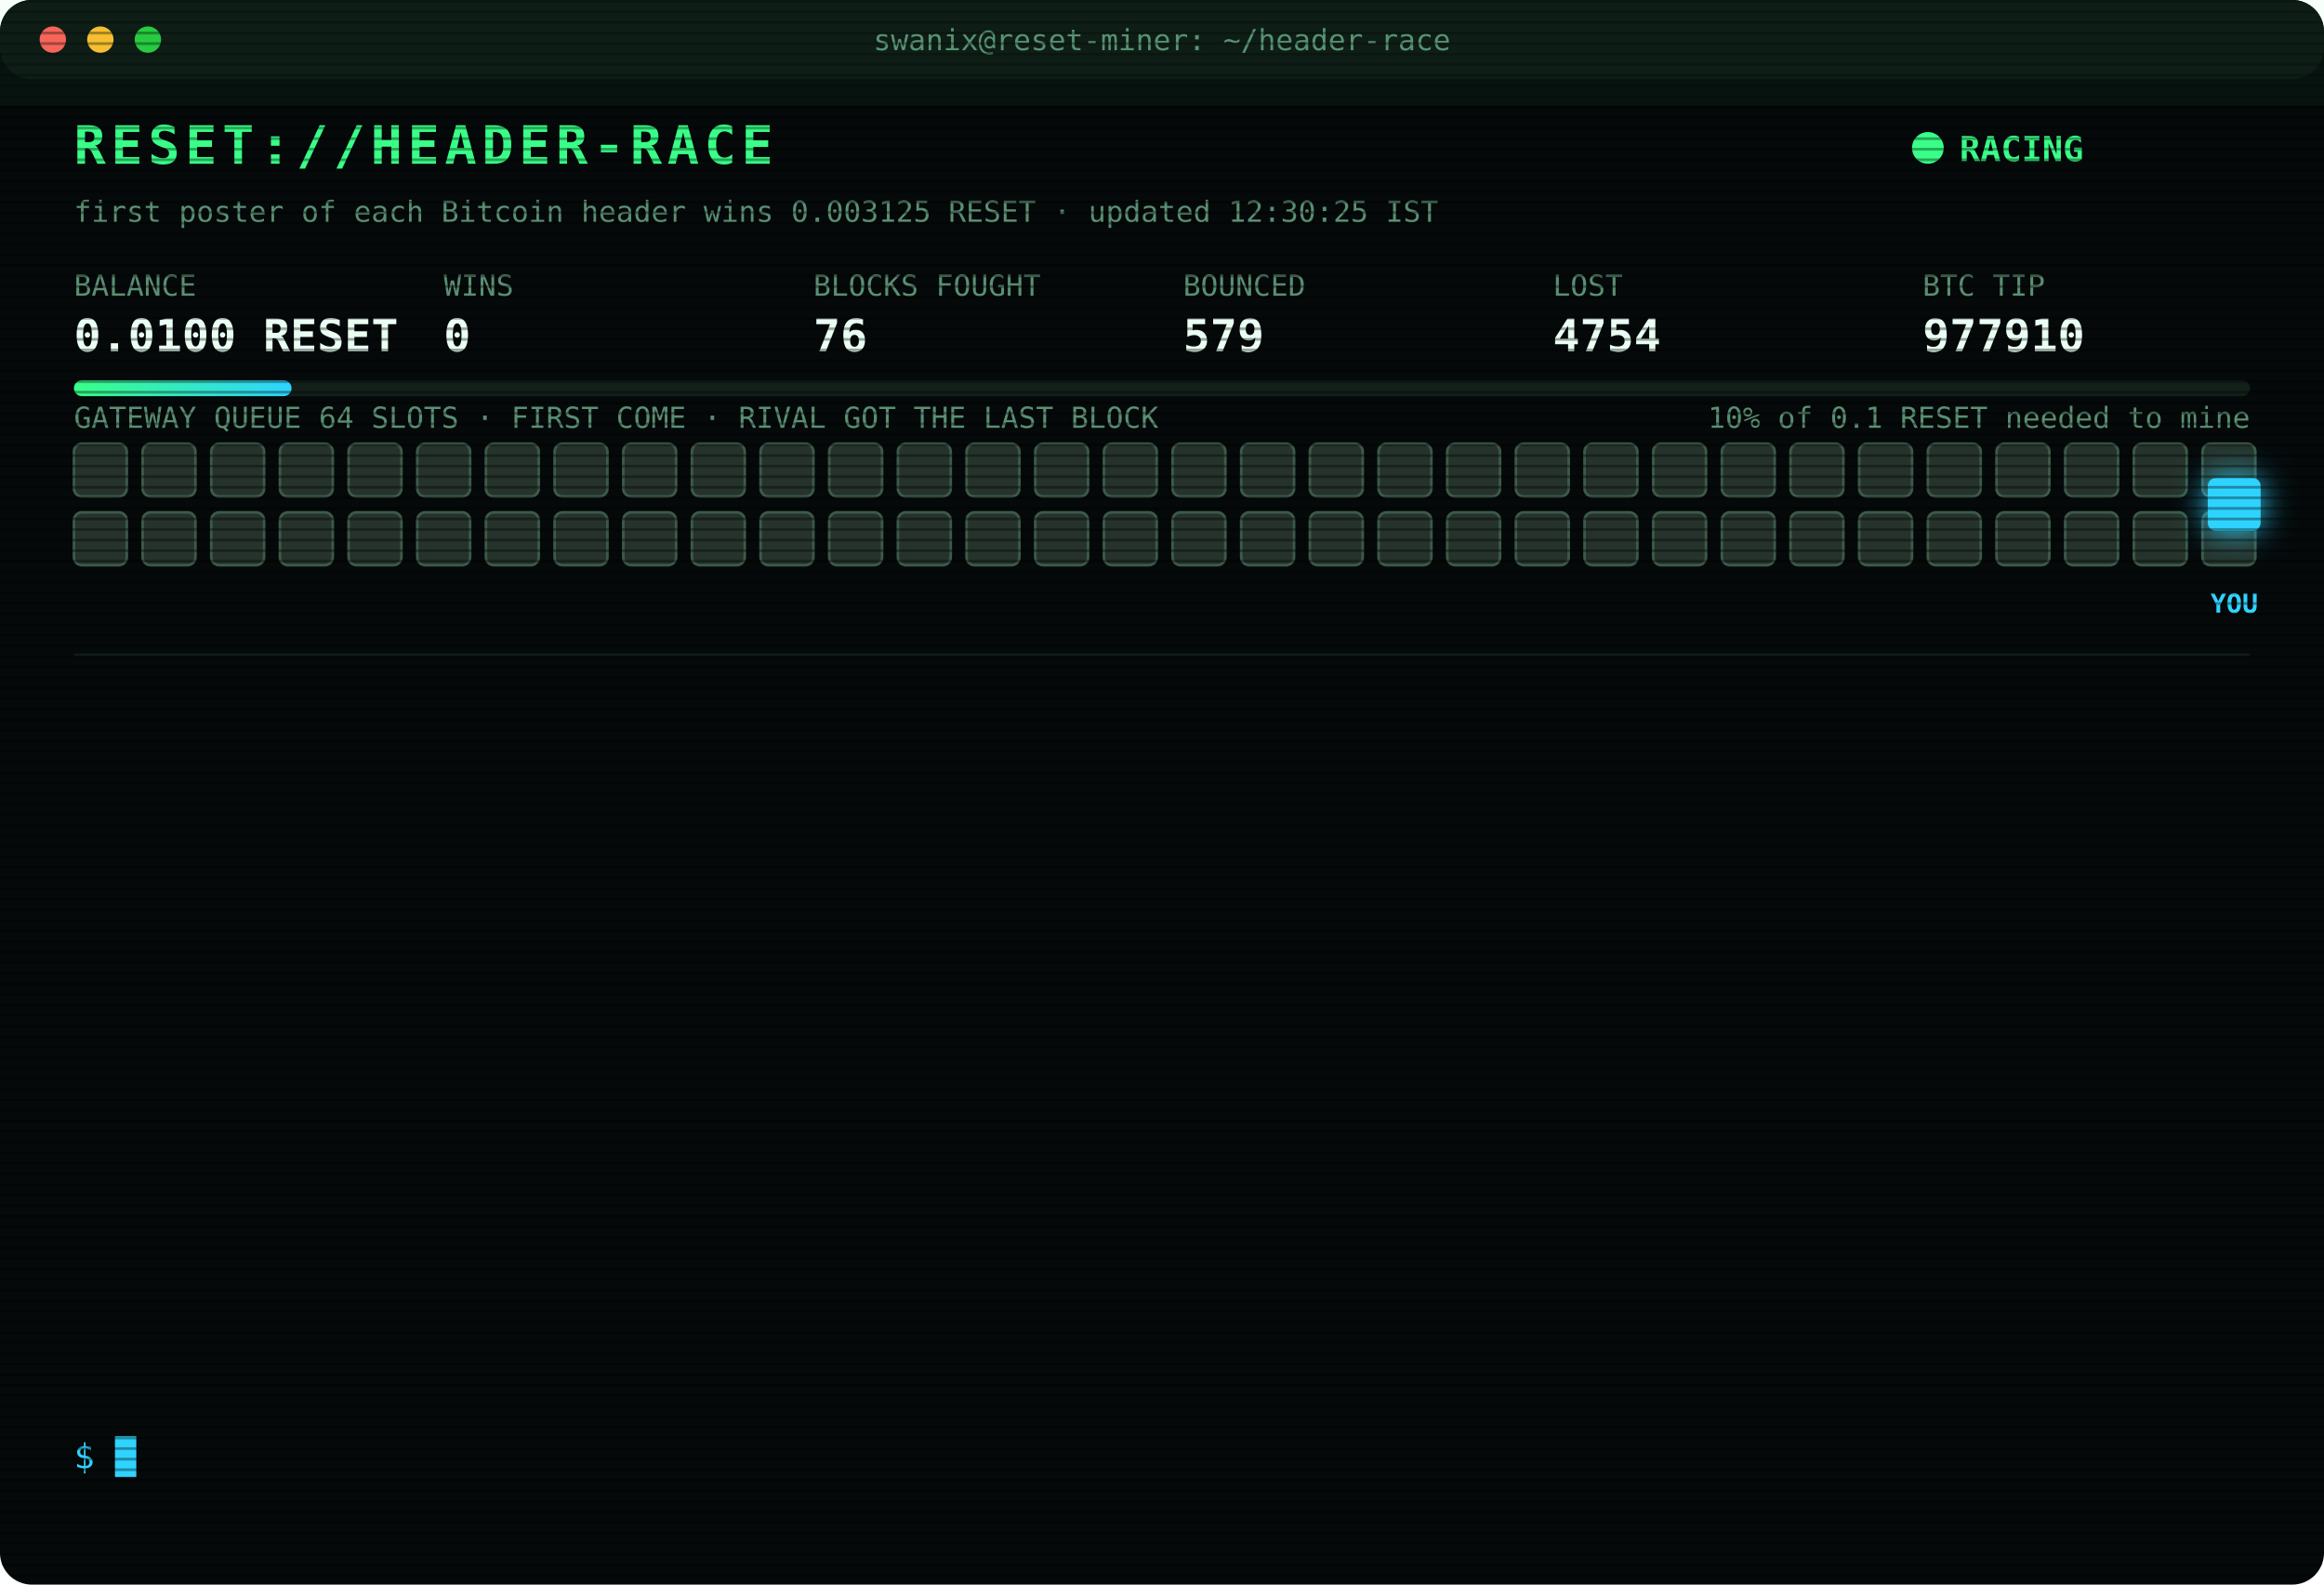
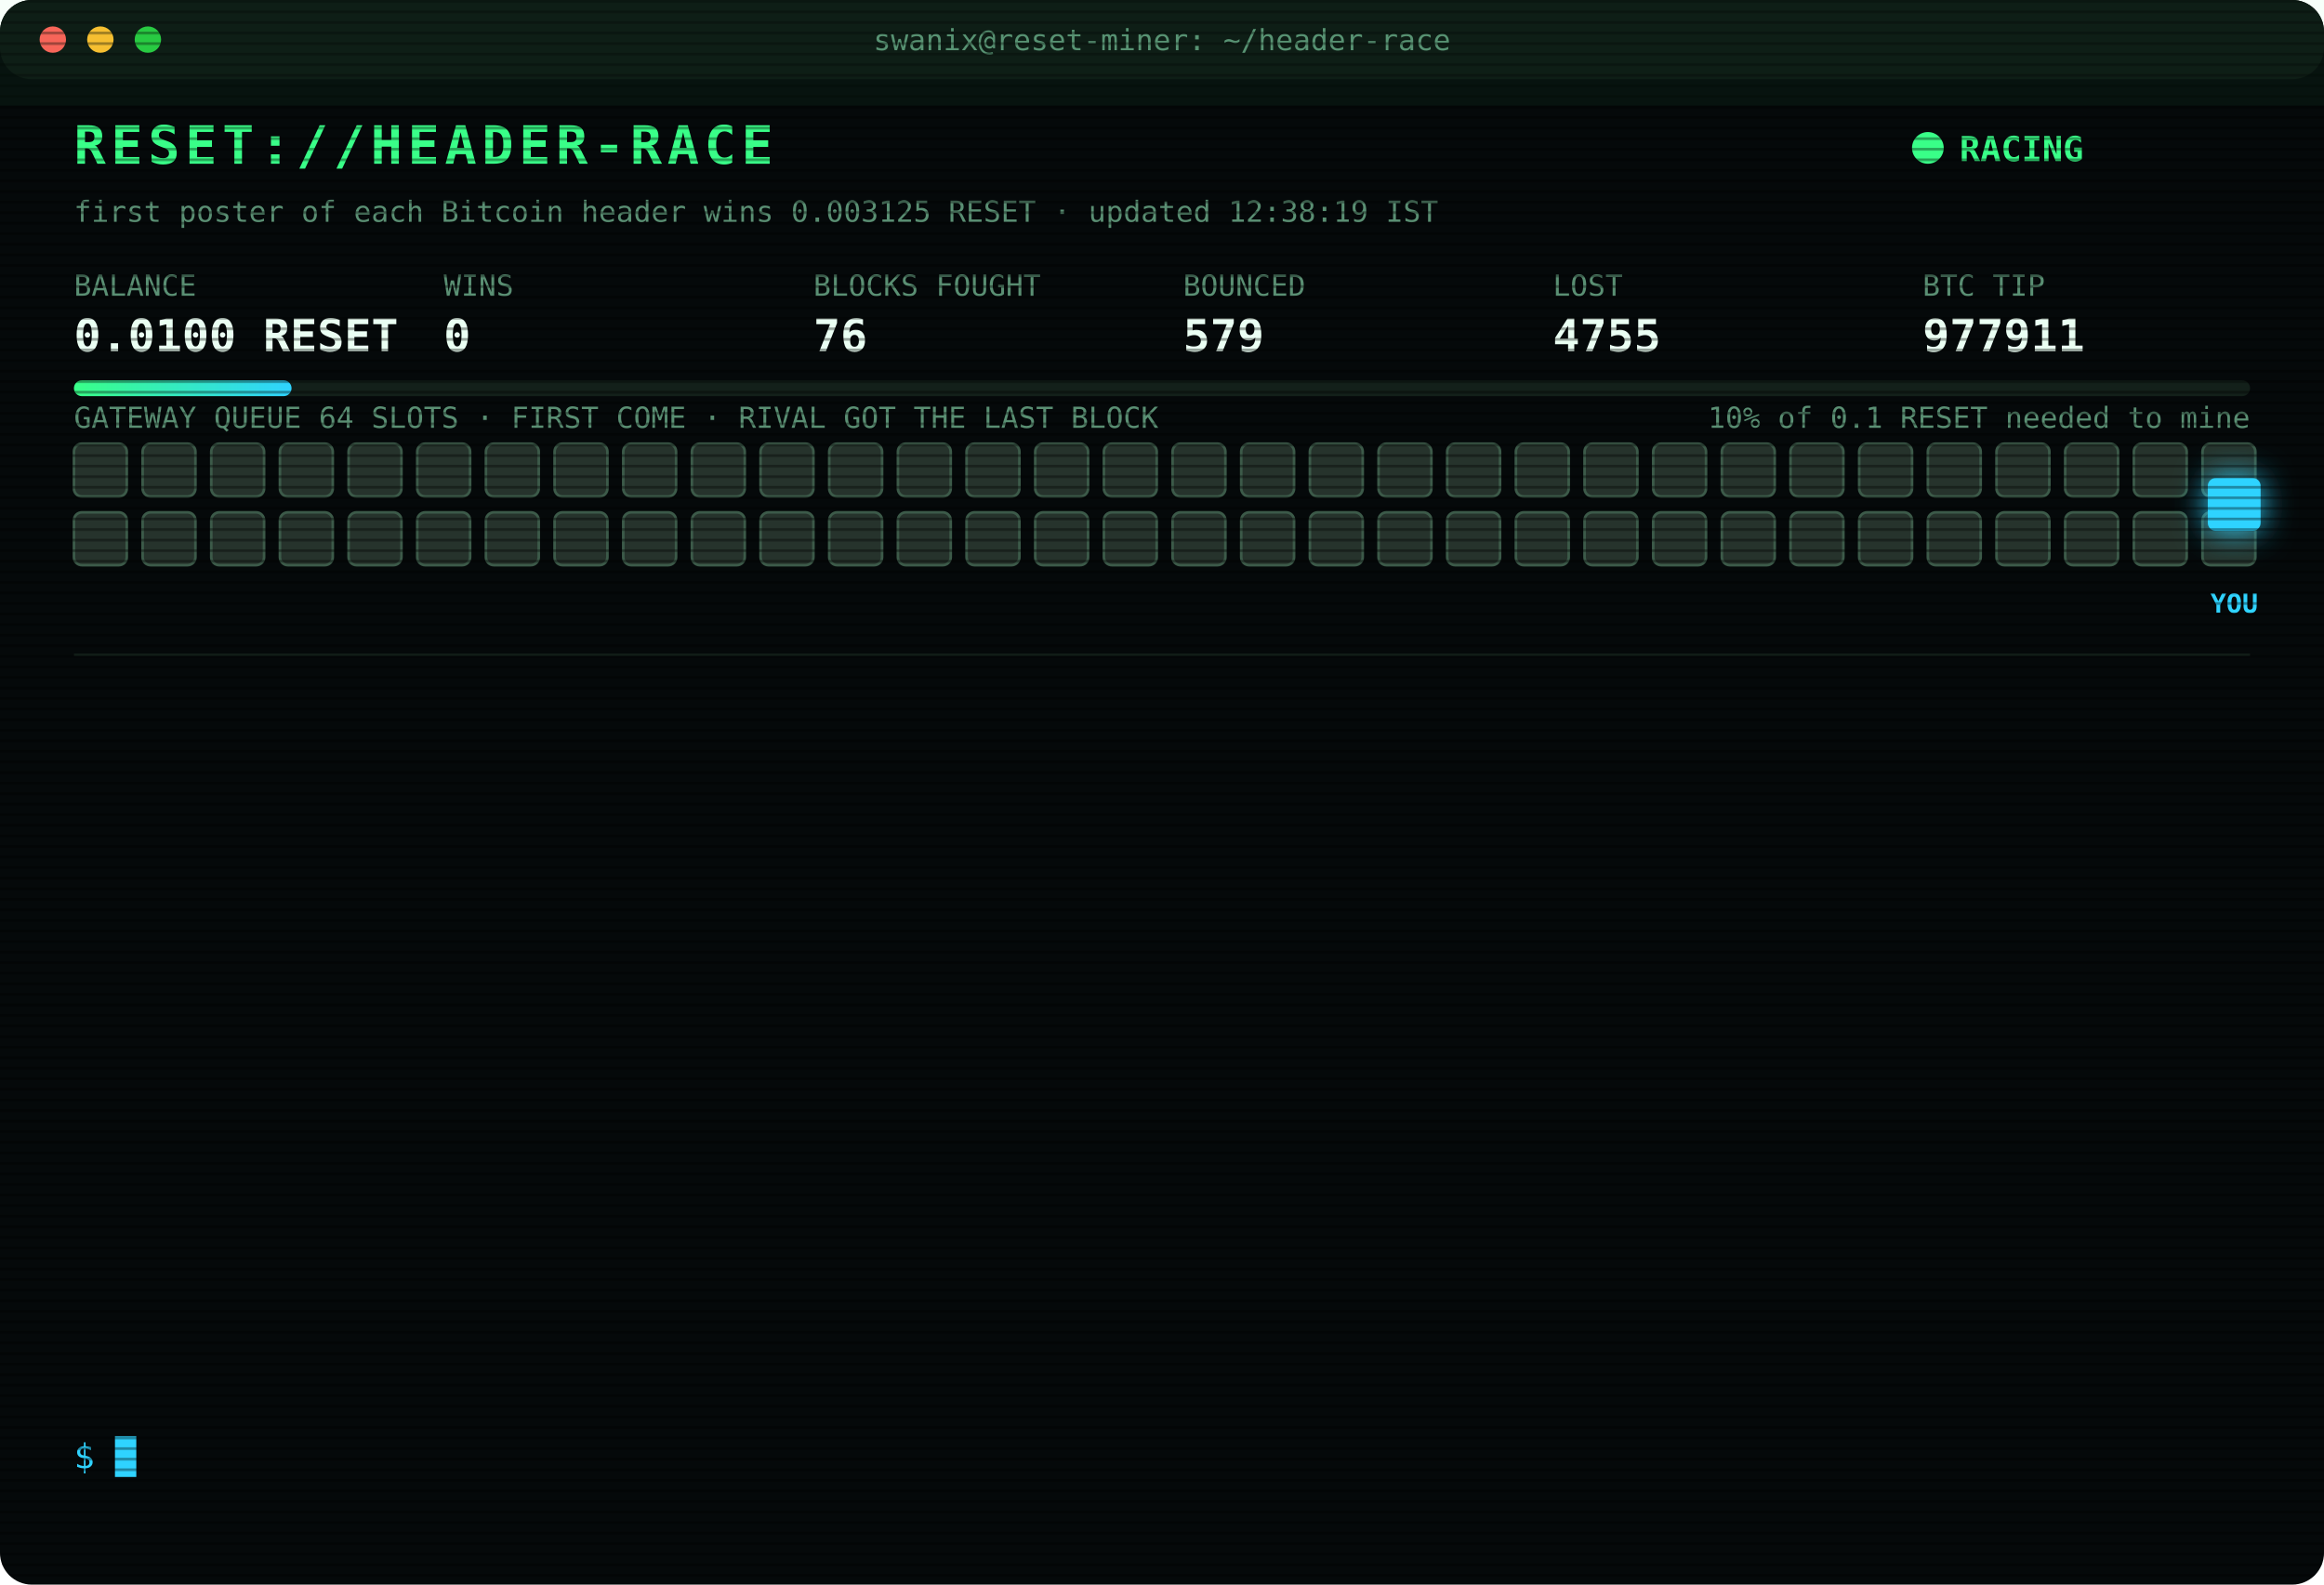
<svg xmlns="http://www.w3.org/2000/svg" width="880" height="600" viewBox="0 0 880 600" font-family="ui-monospace,SFMono-Regular,Menlo,Consolas,monospace">
  <style>
text{font-size:13px;fill:#7CFFB2}
.title{font-size:20px;font-weight:700;fill:#39FF88;letter-spacing:2px;animation:glitch 3s infinite steps(1)}
.sub{fill:#2fd3ff}.k{fill:#5a8f73;font-size:11px}.v{font-size:17px;font-weight:700;fill:#eafff3}
.ts{fill:#3f6b56}.boot{fill:#2fd3ff}.dim{fill:#5a8f73}.bad{fill:#ff4d6d}.warn{fill:#ffd23f}.mag{fill:#ff5cf0}.win{fill:#39FF88;font-weight:700}
.tag{font-size:10px;fill:#2fd3ff;font-weight:700}
.rival{fill:#26332c;stroke:#3c5a49;animation:jam 1.2s infinite alternate}
.idle{fill:#141c18;stroke:#22302a;animation:breathe 4s infinite}
.me{fill:#2fd3ff;filter:drop-shadow(0 0 6px #2fd3ff)}
.hover{animation:nudge 1.1s infinite ease-in-out}.bounce{animation:kick 1.4s infinite}
.ln{opacity:0;animation:in .4s forwards}
.cur{animation:blink 1s infinite steps(1)}
.scan{animation:scan 6s infinite linear}
.led{animation:blink 1.4s infinite}
@keyframes in{from{opacity:0;transform:translateX(-6px)}to{opacity:1;transform:none}}
@keyframes blink{50%{opacity:0}}
@keyframes jam{to{fill:#33463b}}
@keyframes breathe{50%{opacity:.4}}
@keyframes nudge{50%{transform:translateX(-10px)}}
@keyframes kick{0%,100%{transform:none}30%{transform:translateX(-14px)}55%{transform:translateX(10px) translateY(-6px)}}
@keyframes glitch{0%,92%{transform:none}93%{transform:translateX(2px);fill:#ff4d6d}95%{transform:translateX(-2px);fill:#2fd3ff}97%{transform:none}}
@keyframes scan{from{transform:translateY(-40px)}to{transform:translateY(600px)}}
</style>
  <defs>
    <pattern id="sl" width="4" height="4" patternUnits="userSpaceOnUse">
      <rect width="4" height="1" fill="#000" opacity=".35" />
    </pattern>
    <linearGradient id="bar">
      <stop offset="0" stop-color="#39FF88" />
      <stop offset="1" stop-color="#2fd3ff" />
    </linearGradient>
  </defs>
  <rect width="880" height="600" rx="12" fill="#05090a" />
  <rect width="880" height="30" rx="12" fill="#0d1512" />
  <circle cx="20" cy="15" r="5" fill="#ff5f57" />
  <circle cx="38" cy="15" r="5" fill="#febc2e" />
  <circle cx="56" cy="15" r="5" fill="#28c840" />
  <text x="440" y="19" text-anchor="middle" class="k">swanix@reset-miner: ~/header-race</text>
  <text x="28" y="62" class="title">RESET://HEADER-RACE</text>
  <circle class="led" cx="730" cy="56" r="6" fill="#39FF88" />
  <text x="742" y="61" class="win">RACING</text>
-   <text x="28" y="84" class="k">first poster of each Bitcoin header wins 0.003125 RESET · updated 12:30:25 IST</text>
+   <text x="28" y="84" class="k">first poster of each Bitcoin header wins 0.003125 RESET · updated 12:38:19 IST</text>
  <text x="28" y="112" class="k">BALANCE</text>
  <text x="28" y="133" class="v">0.0100 RESET</text>
  <text x="168" y="112" class="k">WINS</text>
  <text x="168" y="133" class="v">0</text>
  <text x="308" y="112" class="k">BLOCKS FOUGHT</text>
  <text x="308" y="133" class="v">76</text>
  <text x="448" y="112" class="k">BOUNCED</text>
  <text x="448" y="133" class="v">579</text>
  <text x="588" y="112" class="k">LOST</text>
-   <text x="588" y="133" class="v">4754</text>
+   <text x="588" y="133" class="v">4755</text>
  <text x="728" y="112" class="k">BTC TIP</text>
-   <text x="728" y="133" class="v">977910</text>
+   <text x="728" y="133" class="v">977911</text>
  <rect x="28" y="144" width="824" height="6" rx="3" fill="#13201a" />
  <rect x="28" y="144" width="82.4" height="6" rx="3" fill="url(#bar)" />
  <text x="852" y="162" text-anchor="end" class="k">10% of 0.1 RESET needed to mine</text>
  <text x="28" y="162" class="k">GATEWAY QUEUE 64 SLOTS · FIRST COME · RIVAL GOT THE LAST BLOCK</text>
  <rect class="rival" x="28" y="168" width="20" height="20" rx="3" style="animation-delay:0.00s" />
  <rect class="rival" x="54" y="168" width="20" height="20" rx="3" style="animation-delay:0.05s" />
  <rect class="rival" x="80" y="168" width="20" height="20" rx="3" style="animation-delay:0.10s" />
  <rect class="rival" x="106" y="168" width="20" height="20" rx="3" style="animation-delay:0.15s" />
  <rect class="rival" x="132" y="168" width="20" height="20" rx="3" style="animation-delay:0.20s" />
  <rect class="rival" x="158" y="168" width="20" height="20" rx="3" style="animation-delay:0.25s" />
  <rect class="rival" x="184" y="168" width="20" height="20" rx="3" style="animation-delay:0.30s" />
  <rect class="rival" x="210" y="168" width="20" height="20" rx="3" style="animation-delay:0.35s" />
  <rect class="rival" x="236" y="168" width="20" height="20" rx="3" style="animation-delay:0.40s" />
  <rect class="rival" x="262" y="168" width="20" height="20" rx="3" style="animation-delay:0.45s" />
  <rect class="rival" x="288" y="168" width="20" height="20" rx="3" style="animation-delay:0.50s" />
  <rect class="rival" x="314" y="168" width="20" height="20" rx="3" style="animation-delay:0.55s" />
  <rect class="rival" x="340" y="168" width="20" height="20" rx="3" style="animation-delay:0.60s" />
  <rect class="rival" x="366" y="168" width="20" height="20" rx="3" style="animation-delay:0.65s" />
  <rect class="rival" x="392" y="168" width="20" height="20" rx="3" style="animation-delay:0.70s" />
  <rect class="rival" x="418" y="168" width="20" height="20" rx="3" style="animation-delay:0.75s" />
  <rect class="rival" x="444" y="168" width="20" height="20" rx="3" style="animation-delay:0.80s" />
  <rect class="rival" x="470" y="168" width="20" height="20" rx="3" style="animation-delay:0.85s" />
  <rect class="rival" x="496" y="168" width="20" height="20" rx="3" style="animation-delay:0.90s" />
  <rect class="rival" x="522" y="168" width="20" height="20" rx="3" style="animation-delay:0.95s" />
  <rect class="rival" x="548" y="168" width="20" height="20" rx="3" style="animation-delay:1.00s" />
  <rect class="rival" x="574" y="168" width="20" height="20" rx="3" style="animation-delay:1.05s" />
  <rect class="rival" x="600" y="168" width="20" height="20" rx="3" style="animation-delay:1.10s" />
  <rect class="rival" x="626" y="168" width="20" height="20" rx="3" style="animation-delay:1.15s" />
  <rect class="rival" x="652" y="168" width="20" height="20" rx="3" style="animation-delay:1.20s" />
  <rect class="rival" x="678" y="168" width="20" height="20" rx="3" style="animation-delay:1.25s" />
  <rect class="rival" x="704" y="168" width="20" height="20" rx="3" style="animation-delay:1.30s" />
  <rect class="rival" x="730" y="168" width="20" height="20" rx="3" style="animation-delay:1.35s" />
  <rect class="rival" x="756" y="168" width="20" height="20" rx="3" style="animation-delay:1.40s" />
  <rect class="rival" x="782" y="168" width="20" height="20" rx="3" style="animation-delay:1.45s" />
  <rect class="rival" x="808" y="168" width="20" height="20" rx="3" style="animation-delay:1.50s" />
  <rect class="rival" x="834" y="168" width="20" height="20" rx="3" style="animation-delay:1.55s" />
  <rect class="rival" x="28" y="194" width="20" height="20" rx="3" style="animation-delay:1.60s" />
  <rect class="rival" x="54" y="194" width="20" height="20" rx="3" style="animation-delay:1.65s" />
  <rect class="rival" x="80" y="194" width="20" height="20" rx="3" style="animation-delay:1.70s" />
  <rect class="rival" x="106" y="194" width="20" height="20" rx="3" style="animation-delay:1.75s" />
  <rect class="rival" x="132" y="194" width="20" height="20" rx="3" style="animation-delay:1.80s" />
  <rect class="rival" x="158" y="194" width="20" height="20" rx="3" style="animation-delay:1.85s" />
  <rect class="rival" x="184" y="194" width="20" height="20" rx="3" style="animation-delay:1.90s" />
  <rect class="rival" x="210" y="194" width="20" height="20" rx="3" style="animation-delay:1.95s" />
  <rect class="rival" x="236" y="194" width="20" height="20" rx="3" style="animation-delay:2.00s" />
  <rect class="rival" x="262" y="194" width="20" height="20" rx="3" style="animation-delay:2.05s" />
  <rect class="rival" x="288" y="194" width="20" height="20" rx="3" style="animation-delay:2.10s" />
  <rect class="rival" x="314" y="194" width="20" height="20" rx="3" style="animation-delay:2.15s" />
  <rect class="rival" x="340" y="194" width="20" height="20" rx="3" style="animation-delay:2.20s" />
  <rect class="rival" x="366" y="194" width="20" height="20" rx="3" style="animation-delay:2.25s" />
  <rect class="rival" x="392" y="194" width="20" height="20" rx="3" style="animation-delay:2.30s" />
  <rect class="rival" x="418" y="194" width="20" height="20" rx="3" style="animation-delay:2.35s" />
  <rect class="rival" x="444" y="194" width="20" height="20" rx="3" style="animation-delay:2.40s" />
  <rect class="rival" x="470" y="194" width="20" height="20" rx="3" style="animation-delay:2.45s" />
  <rect class="rival" x="496" y="194" width="20" height="20" rx="3" style="animation-delay:2.50s" />
  <rect class="rival" x="522" y="194" width="20" height="20" rx="3" style="animation-delay:2.55s" />
  <rect class="rival" x="548" y="194" width="20" height="20" rx="3" style="animation-delay:2.60s" />
  <rect class="rival" x="574" y="194" width="20" height="20" rx="3" style="animation-delay:2.65s" />
  <rect class="rival" x="600" y="194" width="20" height="20" rx="3" style="animation-delay:2.70s" />
  <rect class="rival" x="626" y="194" width="20" height="20" rx="3" style="animation-delay:2.75s" />
  <rect class="rival" x="652" y="194" width="20" height="20" rx="3" style="animation-delay:2.80s" />
  <rect class="rival" x="678" y="194" width="20" height="20" rx="3" style="animation-delay:2.85s" />
  <rect class="rival" x="704" y="194" width="20" height="20" rx="3" style="animation-delay:2.90s" />
  <rect class="rival" x="730" y="194" width="20" height="20" rx="3" style="animation-delay:2.95s" />
  <rect class="rival" x="756" y="194" width="20" height="20" rx="3" style="animation-delay:3.00s" />
  <rect class="rival" x="782" y="194" width="20" height="20" rx="3" style="animation-delay:3.05s" />
  <rect class="rival" x="808" y="194" width="20" height="20" rx="3" style="animation-delay:3.10s" />
  <rect class="rival" x="834" y="194" width="20" height="20" rx="3" style="animation-delay:3.15s" />
  <g class="hover">
    <rect class="me" x="836" y="181" width="20" height="20" rx="3" />
    <text class="tag" x="846" y="232" text-anchor="middle">YOU</text>
  </g>
  <line x1="28" x2="852" y1="248" y2="248" stroke="#13201a" />
  <g class="ln" style="animation-delay:0.40s">
-     <text x="28" y="270" class="ts">10:25:28</text>
-     <text x="104" y="270" class="dim">[STINT END] calls 777 · wins 0</text>
+     <text x="28" y="270" class="ts">10:30:27</text>
+     <text x="104" y="270" class="boot">[BOOT] racer v3 online · 3 feeds · stint 340m</text>
  </g>
  <g class="ln" style="animation-delay:0.65s">
-     <text x="28" y="292" class="ts">10:30:27</text>
-     <text x="104" y="292" class="boot">[BOOT] racer v3 online · 3 feeds · stint 340m</text>
+     <text x="28" y="292" class="ts">10:42:59</text>
+     <text x="104" y="292" class="bad">[LOST] #977899 taken by a rival miner</text>
  </g>
  <g class="ln" style="animation-delay:0.90s">
-     <text x="28" y="314" class="ts">10:42:59</text>
-     <text x="104" y="314" class="bad">[LOST] #977899 taken by a rival miner</text>
+     <text x="28" y="314" class="ts">10:44:48</text>
+     <text x="104" y="314" class="bad">[LOST] #977900 taken by a rival miner</text>
  </g>
  <g class="ln" style="animation-delay:1.15s">
-     <text x="28" y="336" class="ts">10:44:48</text>
-     <text x="104" y="336" class="bad">[LOST] #977900 taken by a rival miner</text>
+     <text x="28" y="336" class="ts">10:58:01</text>
+     <text x="104" y="336" class="bad">[LOST] #977901 taken by a rival miner</text>
  </g>
  <g class="ln" style="animation-delay:1.40s">
-     <text x="28" y="358" class="ts">10:58:01</text>
-     <text x="104" y="358" class="bad">[LOST] #977901 taken by a rival miner</text>
+     <text x="28" y="358" class="ts">10:58:39</text>
+     <text x="104" y="358" class="bad">[LOST] #977902 taken by a rival miner</text>
  </g>
  <g class="ln" style="animation-delay:1.65s">
-     <text x="28" y="380" class="ts">10:58:39</text>
-     <text x="104" y="380" class="bad">[LOST] #977902 taken by a rival miner</text>
+     <text x="28" y="380" class="ts">11:01:51</text>
+     <text x="104" y="380" class="bad">[LOST] #977903 taken by a rival miner</text>
  </g>
  <g class="ln" style="animation-delay:1.90s">
-     <text x="28" y="402" class="ts">11:01:51</text>
-     <text x="104" y="402" class="bad">[LOST] #977903 taken by a rival miner</text>
+     <text x="28" y="402" class="ts">11:11:55</text>
+     <text x="104" y="402" class="bad">[LOST] #977904 taken by a rival miner</text>
  </g>
  <g class="ln" style="animation-delay:2.15s">
-     <text x="28" y="424" class="ts">11:11:55</text>
-     <text x="104" y="424" class="bad">[LOST] #977904 taken by a rival miner</text>
+     <text x="28" y="424" class="ts">11:19:44</text>
+     <text x="104" y="424" class="bad">[LOST] #977905 taken by a rival miner</text>
  </g>
  <g class="ln" style="animation-delay:2.40s">
-     <text x="28" y="446" class="ts">11:19:44</text>
-     <text x="104" y="446" class="bad">[LOST] #977905 taken by a rival miner</text>
+     <text x="28" y="446" class="ts">11:31:49</text>
+     <text x="104" y="446" class="bad">[LOST] #977906 taken by a rival miner</text>
  </g>
  <g class="ln" style="animation-delay:2.65s">
-     <text x="28" y="468" class="ts">11:31:49</text>
-     <text x="104" y="468" class="bad">[LOST] #977906 taken by a rival miner</text>
+     <text x="28" y="468" class="ts">11:35:37</text>
+     <text x="104" y="468" class="bad">[LOST] #977907 taken by a rival miner</text>
  </g>
  <g class="ln" style="animation-delay:2.90s">
-     <text x="28" y="490" class="ts">11:35:37</text>
-     <text x="104" y="490" class="bad">[LOST] #977907 taken by a rival miner</text>
+     <text x="28" y="490" class="ts">11:55:40</text>
+     <text x="104" y="490" class="bad">[LOST] #977909 taken by a rival miner</text>
  </g>
  <g class="ln" style="animation-delay:3.15s">
-     <text x="28" y="512" class="ts">11:55:40</text>
-     <text x="104" y="512" class="bad">[LOST] #977909 taken by a rival miner</text>
+     <text x="28" y="512" class="ts">12:14:11</text>
+     <text x="104" y="512" class="bad">[LOST] #977910 taken by a rival miner</text>
  </g>
  <g class="ln" style="animation-delay:3.40s">
-     <text x="28" y="534" class="ts">12:14:11</text>
-     <text x="104" y="534" class="bad">[LOST] #977910 taken by a rival miner</text>
+     <text x="28" y="534" class="ts">12:38:19</text>
+     <text x="104" y="534" class="bad">[LOST] #977911 taken by a rival miner</text>
  </g>
  <text x="28" y="556" class="sub">$ <tspan class="cur">█</tspan>
  </text>
  <rect width="880" height="600" rx="12" fill="url(#sl)" pointer-events="none" />
  <rect class="scan" width="880" height="40" fill="#39FF88" opacity=".04" />
</svg>
